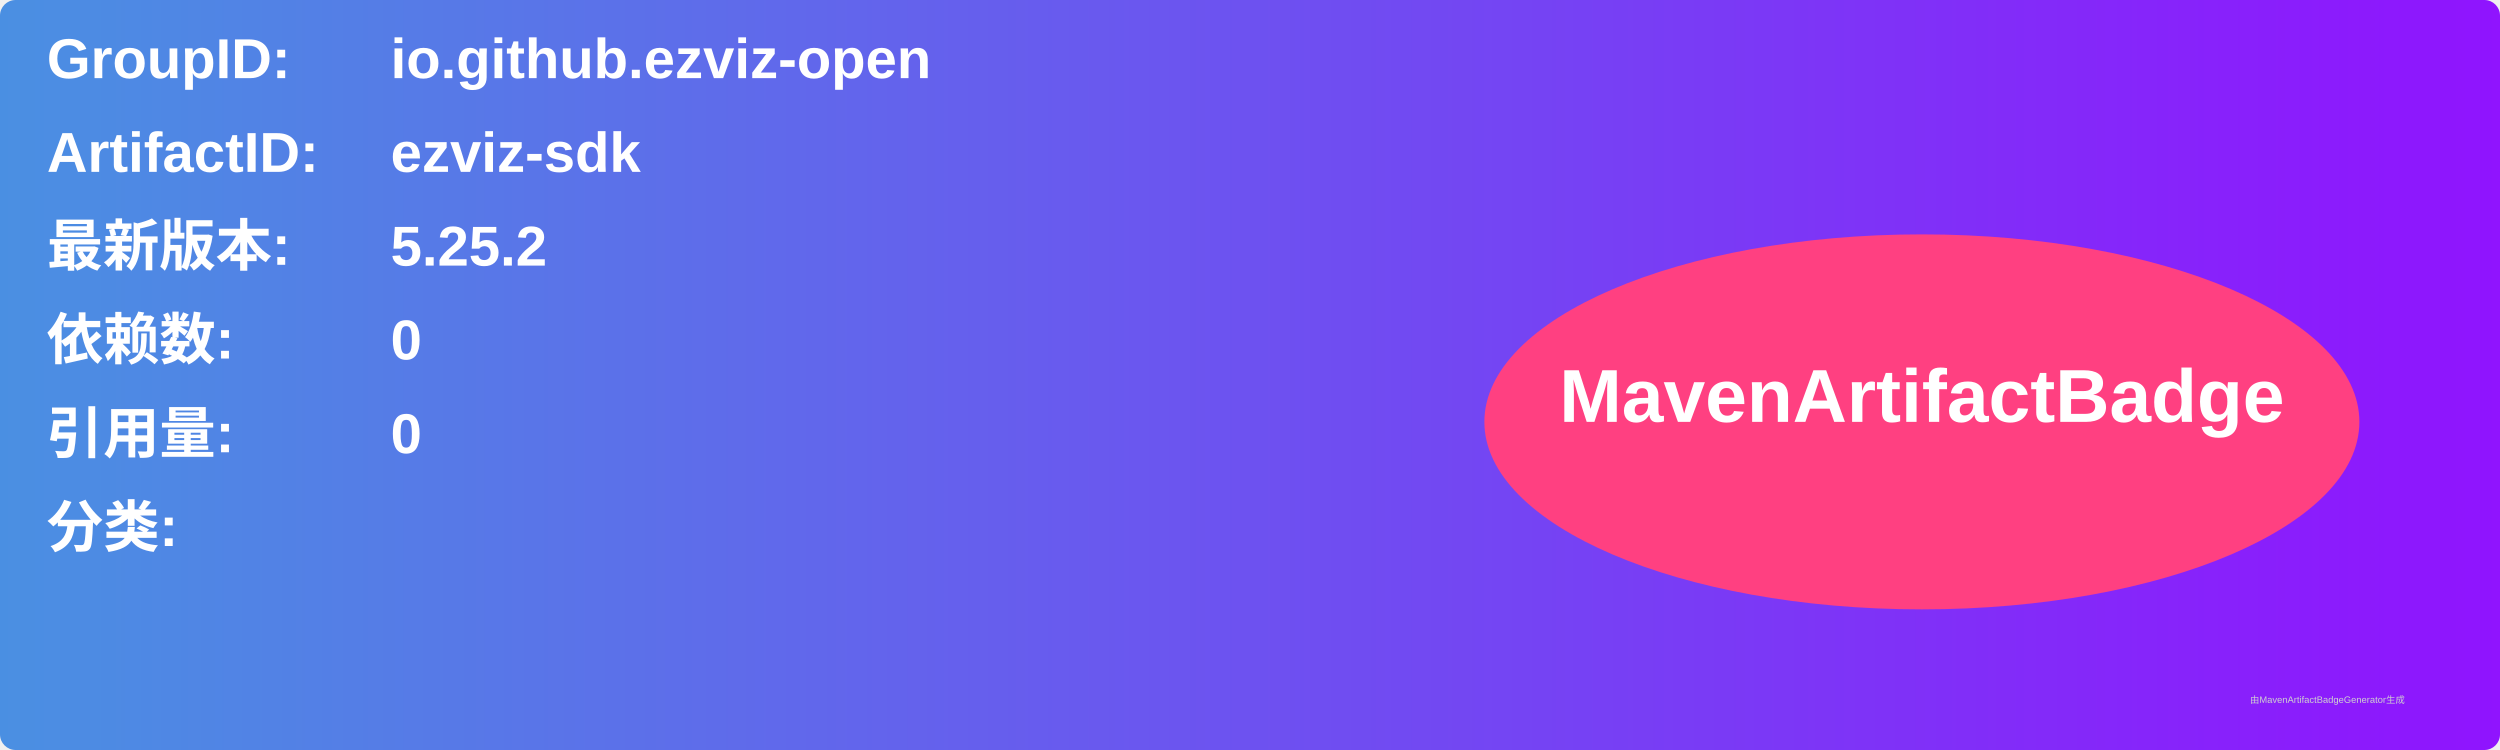
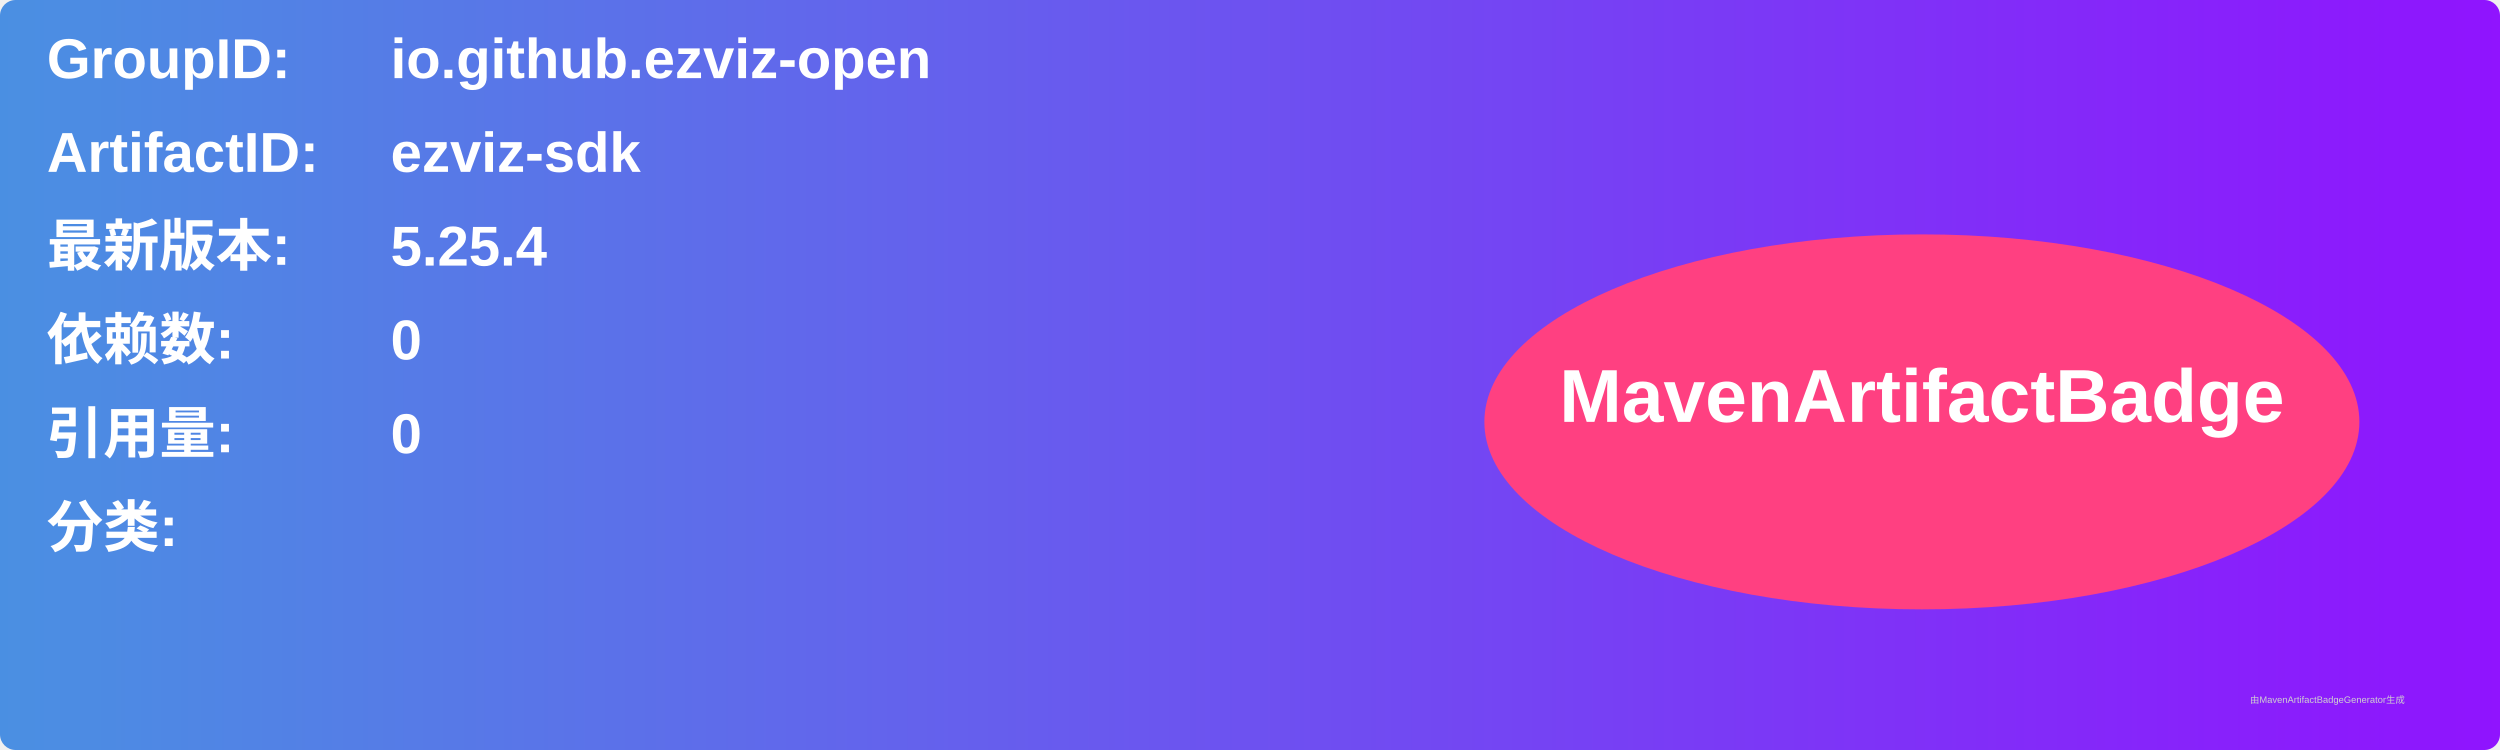
<svg xmlns="http://www.w3.org/2000/svg" width="800" height="240" viewBox="0 0 800 240">
  <linearGradient id="grad" x1="0%" y1="0%" x2="100%" y2="0%">
    <stop offset="0%" stop-color="#4a90e2" />
    <stop offset="100%" stop-color="#9013fe" />
  </linearGradient>
  <rect width="100%" height="100%" rx="5" ry="5" fill="url(#grad)" />
  <g transform="translate(15, 15)">
    <text x="0" y="10" font-family="Arial" font-size="18" fill="white" font-weight="bold" width="260">GroupID:</text>
    <text x="110" y="10" font-family="Arial" font-size="18" fill="white" font-weight="bold" width="460">io.github.ezviz-open</text>
    <text x="0" y="40" font-family="Arial" font-size="18" fill="white" font-weight="bold" width="260">ArtifactID:</text>
    <text x="110" y="40" font-family="Arial" font-size="18" fill="white" font-weight="bold" width="460">ezviz-sdk</text>
    <text x="0" y="70" font-family="Arial" font-size="18" fill="white" font-weight="bold">最新版本:</text>
    <text x="110" y="70" font-family="Arial" font-size="18" fill="white" font-weight="bold">
-       <tspan font-weight="bold">5.25.2</tspan>
+       <tspan font-weight="bold">5.25.4</tspan>
    </text>
    <text x="0" y="100" font-family="Arial" font-size="18" fill="white" font-weight="bold">依赖数: </text>
    <text x="110" y="100" font-family="Arial" font-size="18" fill="white">
      <tspan font-weight="bold">0</tspan>
    </text>
    <text x="0" y="130" font-family="Arial" font-size="18" fill="white" font-weight="bold">引用量: </text>
    <text x="110" y="130" font-family="Arial" font-size="18" fill="white">
      <tspan font-weight="bold">0</tspan>
    </text>
    <text x="0" y="160" font-family="Arial" font-size="18" fill="white" font-weight="bold">分类:</text>
    <text x="10" y="190" font-family="Arial" font-size="10" fill="white">
      <tspan font-weight="bold" />
    </text>
    <ellipse cx="600" cy="120" rx="140" ry="60" fill="#ff4081" />
    <text x="600" y="120" text-anchor="middle" font-family="Arial" font-size="24" fill="white" font-weight="bold">MavenArtifactBadge</text>
  </g>
  <text x="720" y="225" font-family="Arial" font-size="3" fill="#d0d0d0">由MavenArtifactBadgeGenerator生成</text>
</svg>
